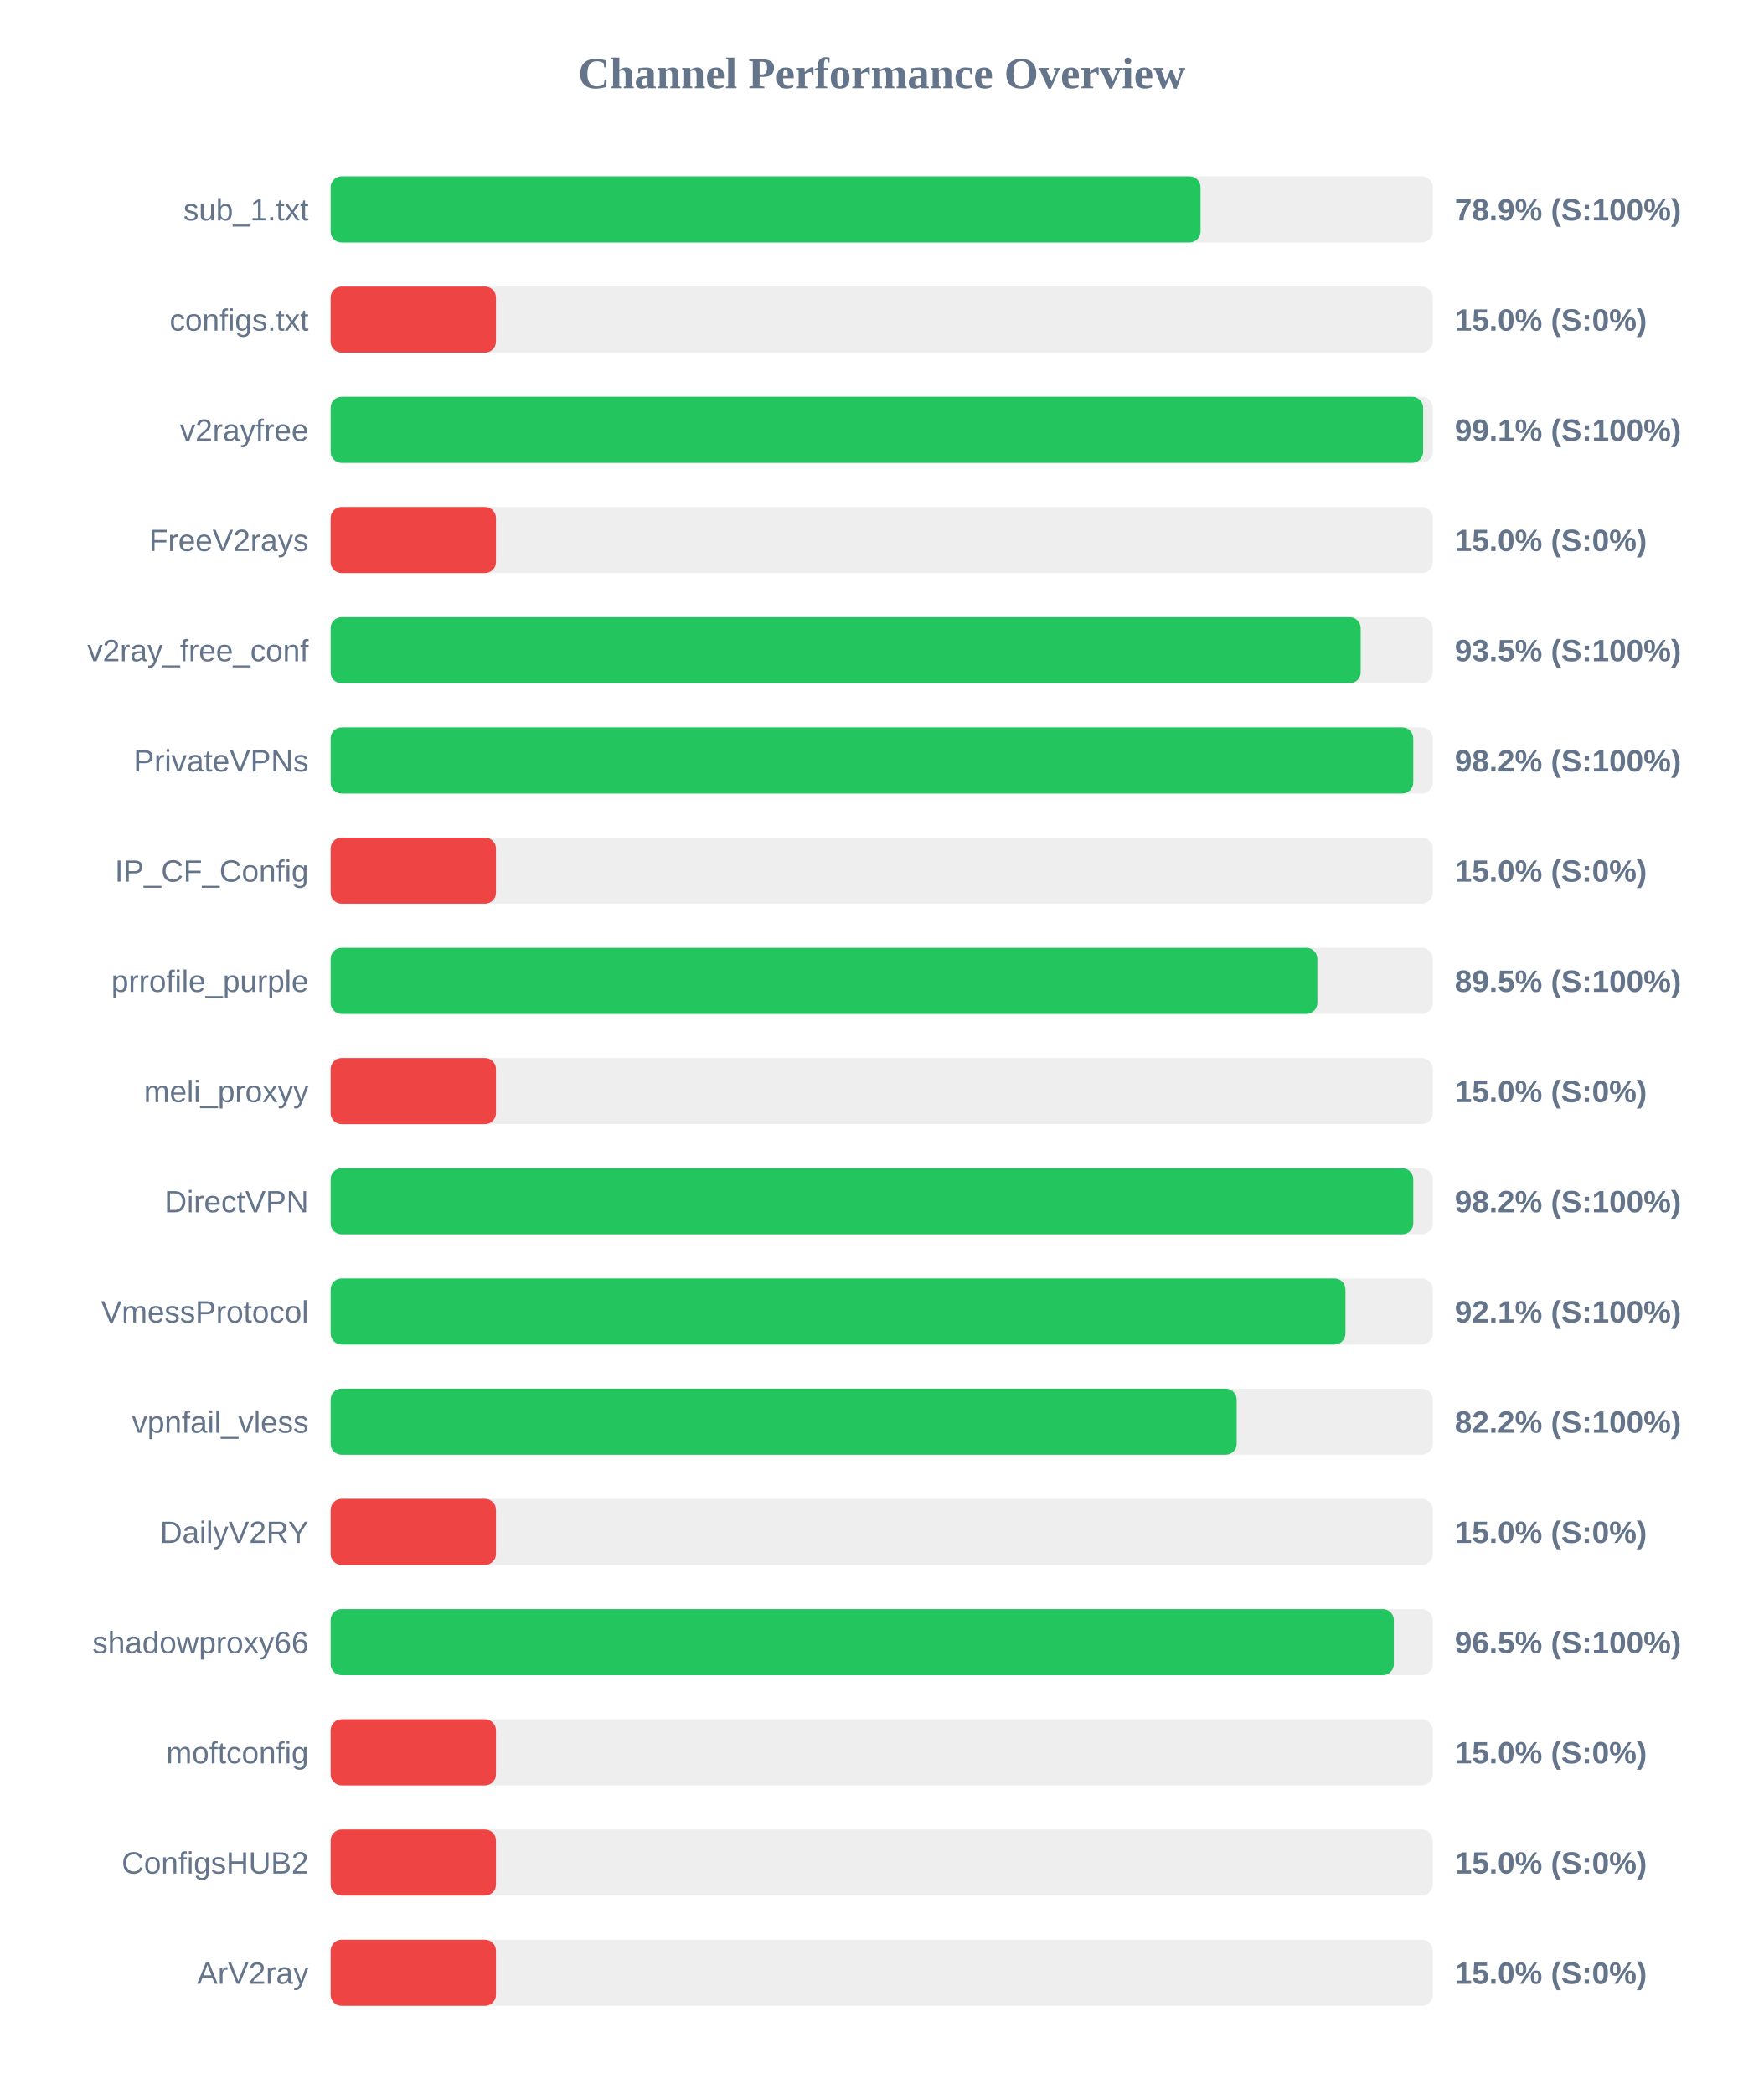
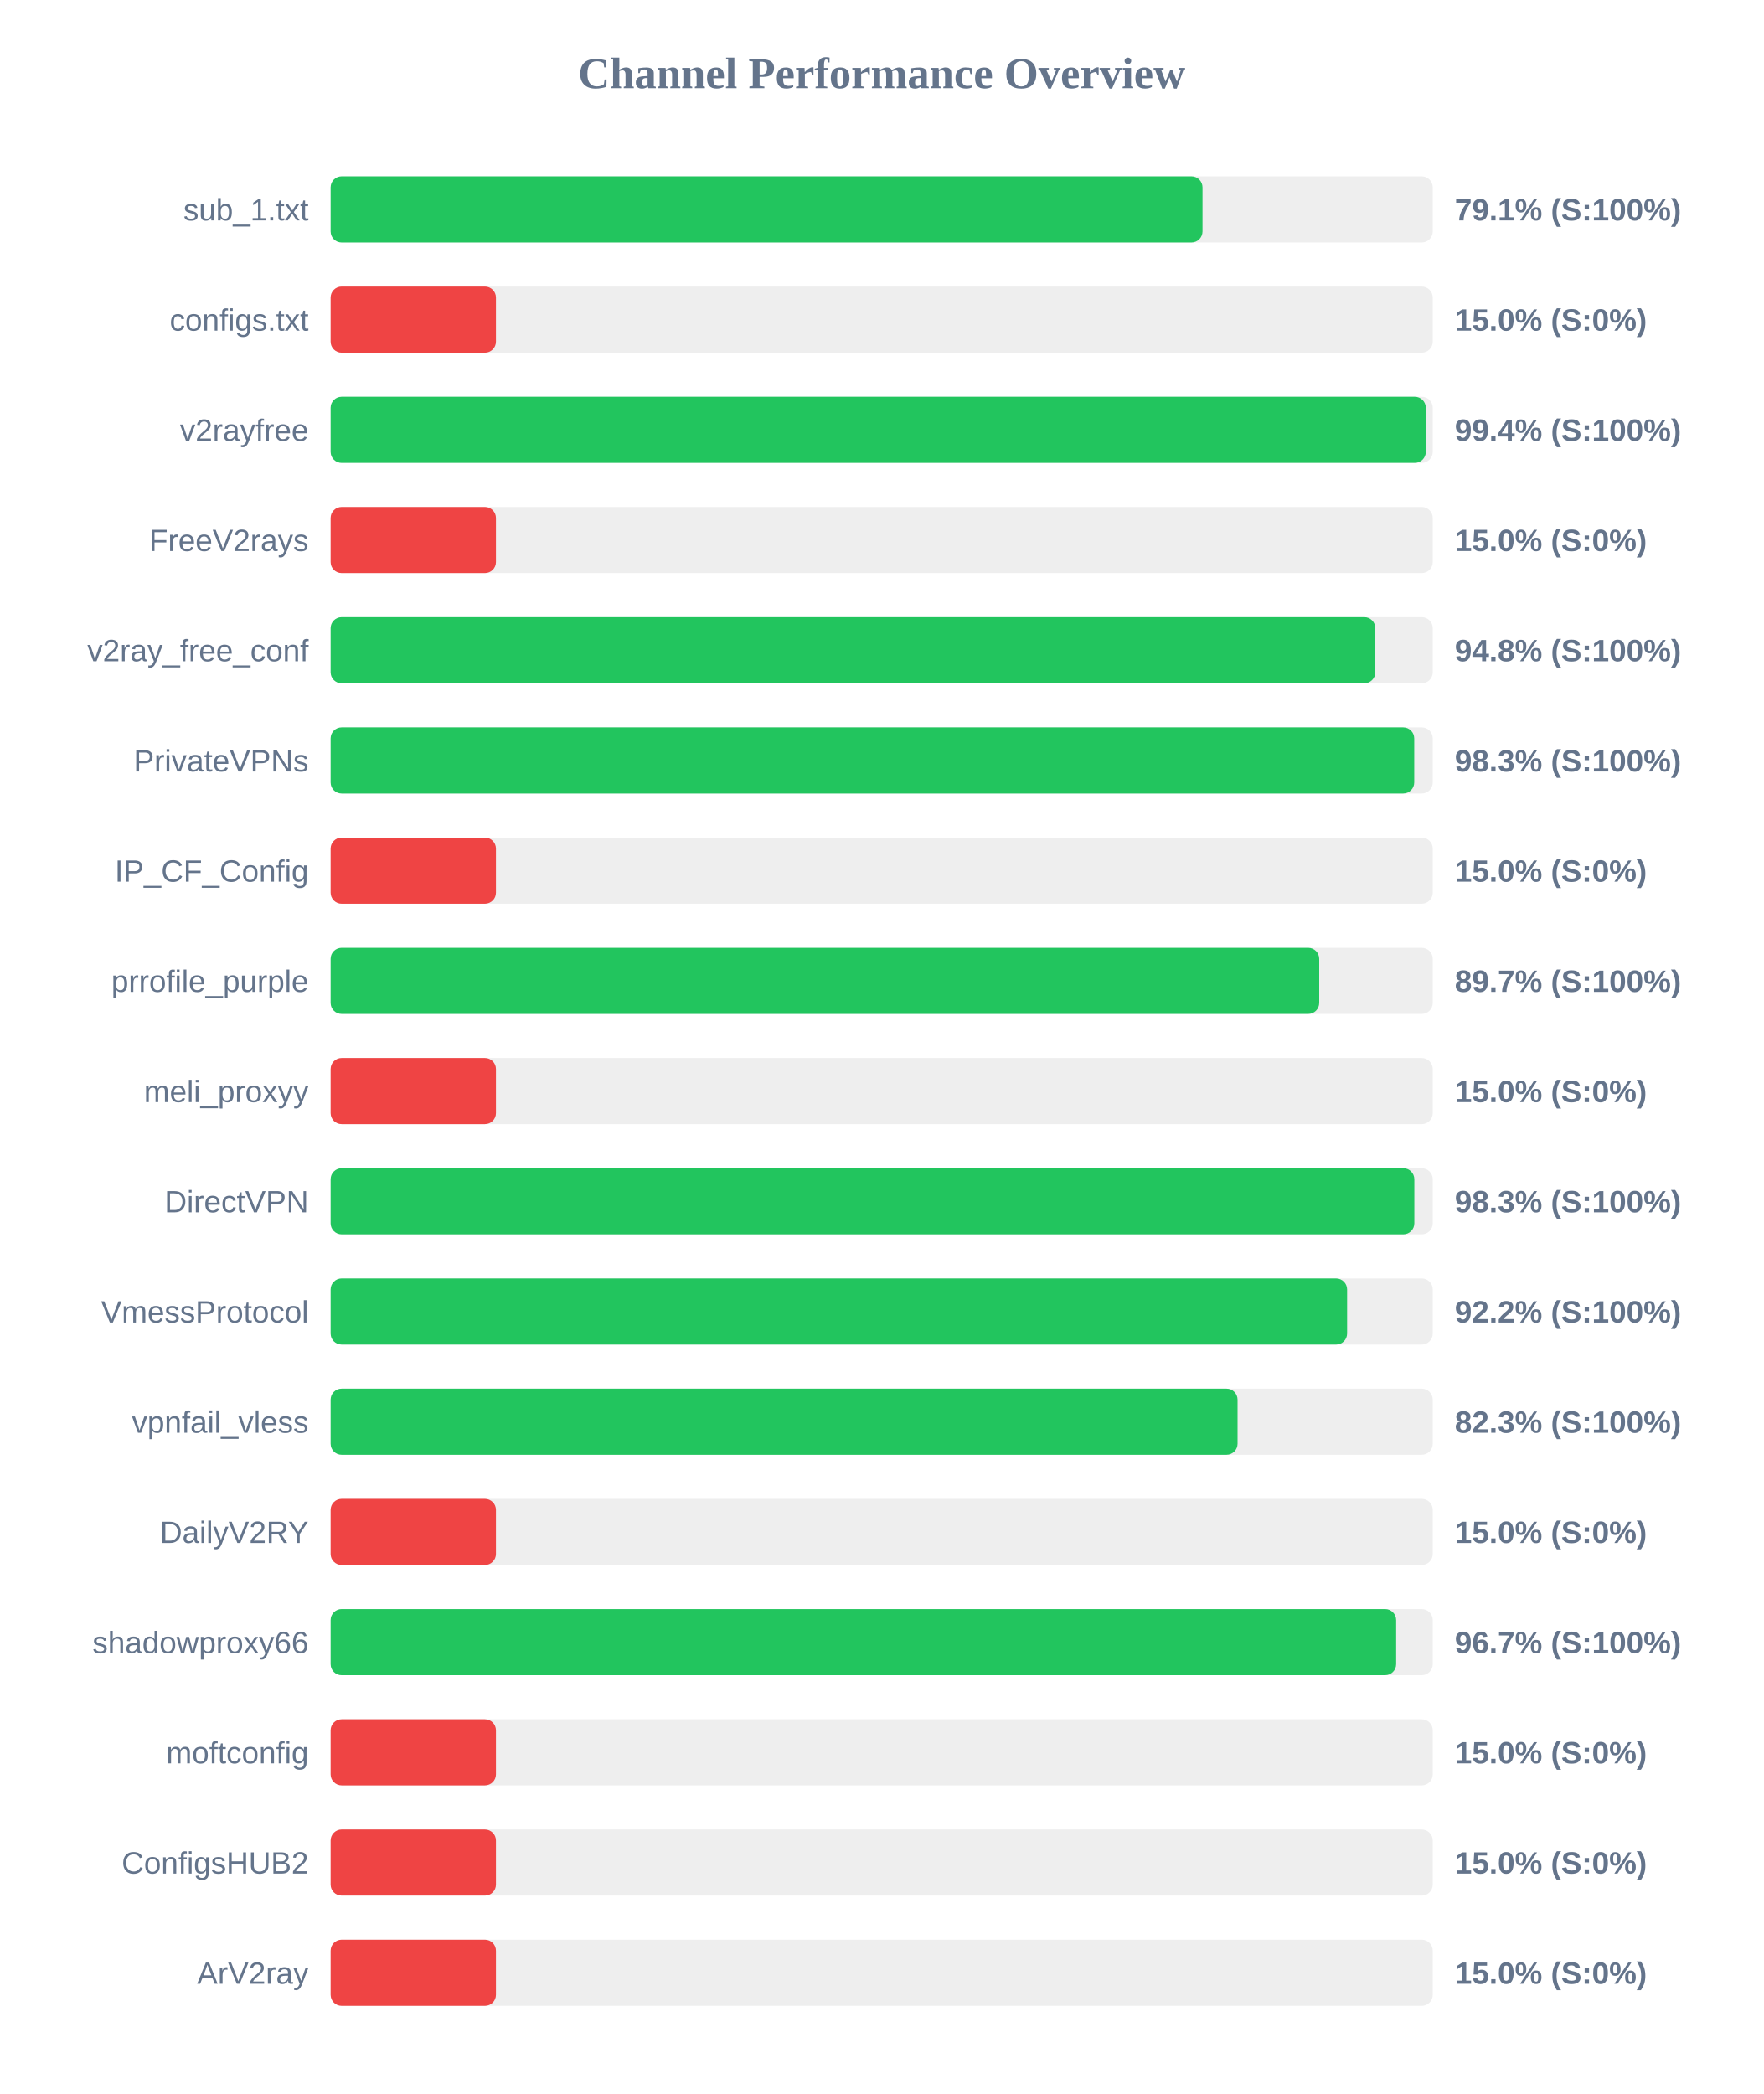
<svg xmlns="http://www.w3.org/2000/svg" width="800" height="950" version="1.1">
  <style>
        .row { font: 14px Arial; fill: #64748b; }
        .score { font: bold 14px Arial; fill: #64748b; }
    </style>
  <text x="400" y="40" text-anchor="middle" font-size="20px" font-weight="bold" fill="#64748b">Channel Performance Overview</text>
  <rect x="150" y="80" width="500" height="30" fill="#eee" rx="5" />
-   <rect x="150" y="80" width="394.65" height="30" fill="#22c55e" rx="5" />
+   <rect x="150" y="80" width="395.55" height="30" fill="#22c55e" rx="5" />
  <text x="140" y="100" text-anchor="end" class="row">sub_1.txt</text>
-   <text x="660" y="100" text-anchor="start" class="score">78.9% (S:100%)</text>
+   <text x="660" y="100" text-anchor="start" class="score">79.1% (S:100%)</text>
  <rect x="150" y="130" width="500" height="30" fill="#eee" rx="5" />
  <rect x="150" y="130" width="75.0" height="30" fill="#ef4444" rx="5" />
  <text x="140" y="150" text-anchor="end" class="row">configs.txt</text>
  <text x="660" y="150" text-anchor="start" class="score">15.0% (S:0%)</text>
  <rect x="150" y="180" width="500" height="30" fill="#eee" rx="5" />
-   <rect x="150" y="180" width="495.65" height="30" fill="#22c55e" rx="5" />
+   <rect x="150" y="180" width="496.85" height="30" fill="#22c55e" rx="5" />
  <text x="140" y="200" text-anchor="end" class="row">v2rayfree</text>
-   <text x="660" y="200" text-anchor="start" class="score">99.1% (S:100%)</text>
+   <text x="660" y="200" text-anchor="start" class="score">99.4% (S:100%)</text>
  <rect x="150" y="230" width="500" height="30" fill="#eee" rx="5" />
  <rect x="150" y="230" width="75.0" height="30" fill="#ef4444" rx="5" />
  <text x="140" y="250" text-anchor="end" class="row">FreeV2rays</text>
  <text x="660" y="250" text-anchor="start" class="score">15.0% (S:0%)</text>
  <rect x="150" y="280" width="500" height="30" fill="#eee" rx="5" />
-   <rect x="150" y="280" width="467.3" height="30" fill="#22c55e" rx="5" />
+   <rect x="150" y="280" width="473.95" height="30" fill="#22c55e" rx="5" />
  <text x="140" y="300" text-anchor="end" class="row">v2ray_free_conf</text>
-   <text x="660" y="300" text-anchor="start" class="score">93.5% (S:100%)</text>
+   <text x="660" y="300" text-anchor="start" class="score">94.8% (S:100%)</text>
  <rect x="150" y="330" width="500" height="30" fill="#eee" rx="5" />
-   <rect x="150" y="330" width="491.15" height="30" fill="#22c55e" rx="5" />
+   <rect x="150" y="330" width="491.6" height="30" fill="#22c55e" rx="5" />
  <text x="140" y="350" text-anchor="end" class="row">PrivateVPNs</text>
-   <text x="660" y="350" text-anchor="start" class="score">98.2% (S:100%)</text>
+   <text x="660" y="350" text-anchor="start" class="score">98.3% (S:100%)</text>
  <rect x="150" y="380" width="500" height="30" fill="#eee" rx="5" />
  <rect x="150" y="380" width="75.0" height="30" fill="#ef4444" rx="5" />
  <text x="140" y="400" text-anchor="end" class="row">IP_CF_Config</text>
  <text x="660" y="400" text-anchor="start" class="score">15.0% (S:0%)</text>
  <rect x="150" y="430" width="500" height="30" fill="#eee" rx="5" />
-   <rect x="150" y="430" width="447.65" height="30" fill="#22c55e" rx="5" />
+   <rect x="150" y="430" width="448.5" height="30" fill="#22c55e" rx="5" />
  <text x="140" y="450" text-anchor="end" class="row">prrofile_purple</text>
-   <text x="660" y="450" text-anchor="start" class="score">89.5% (S:100%)</text>
+   <text x="660" y="450" text-anchor="start" class="score">89.7% (S:100%)</text>
  <rect x="150" y="480" width="500" height="30" fill="#eee" rx="5" />
  <rect x="150" y="480" width="75.0" height="30" fill="#ef4444" rx="5" />
  <text x="140" y="500" text-anchor="end" class="row">meli_proxyy</text>
  <text x="660" y="500" text-anchor="start" class="score">15.0% (S:0%)</text>
  <rect x="150" y="530" width="500" height="30" fill="#eee" rx="5" />
-   <rect x="150" y="530" width="491.15" height="30" fill="#22c55e" rx="5" />
+   <rect x="150" y="530" width="491.65" height="30" fill="#22c55e" rx="5" />
  <text x="140" y="550" text-anchor="end" class="row">DirectVPN</text>
-   <text x="660" y="550" text-anchor="start" class="score">98.2% (S:100%)</text>
+   <text x="660" y="550" text-anchor="start" class="score">98.3% (S:100%)</text>
  <rect x="150" y="580" width="500" height="30" fill="#eee" rx="5" />
-   <rect x="150" y="580" width="460.4" height="30" fill="#22c55e" rx="5" />
+   <rect x="150" y="580" width="461.15" height="30" fill="#22c55e" rx="5" />
  <text x="140" y="600" text-anchor="end" class="row">VmessProtocol</text>
-   <text x="660" y="600" text-anchor="start" class="score">92.1% (S:100%)</text>
+   <text x="660" y="600" text-anchor="start" class="score">92.2% (S:100%)</text>
  <rect x="150" y="630" width="500" height="30" fill="#eee" rx="5" />
-   <rect x="150" y="630" width="411.05" height="30" fill="#22c55e" rx="5" />
+   <rect x="150" y="630" width="411.45" height="30" fill="#22c55e" rx="5" />
  <text x="140" y="650" text-anchor="end" class="row">vpnfail_vless</text>
-   <text x="660" y="650" text-anchor="start" class="score">82.2% (S:100%)</text>
+   <text x="660" y="650" text-anchor="start" class="score">82.3% (S:100%)</text>
  <rect x="150" y="680" width="500" height="30" fill="#eee" rx="5" />
  <rect x="150" y="680" width="75.0" height="30" fill="#ef4444" rx="5" />
  <text x="140" y="700" text-anchor="end" class="row">DailyV2RY</text>
  <text x="660" y="700" text-anchor="start" class="score">15.0% (S:0%)</text>
  <rect x="150" y="730" width="500" height="30" fill="#eee" rx="5" />
-   <rect x="150" y="730" width="482.35" height="30" fill="#22c55e" rx="5" />
+   <rect x="150" y="730" width="483.4" height="30" fill="#22c55e" rx="5" />
  <text x="140" y="750" text-anchor="end" class="row">shadowproxy66</text>
-   <text x="660" y="750" text-anchor="start" class="score">96.5% (S:100%)</text>
+   <text x="660" y="750" text-anchor="start" class="score">96.7% (S:100%)</text>
  <rect x="150" y="780" width="500" height="30" fill="#eee" rx="5" />
  <rect x="150" y="780" width="75.0" height="30" fill="#ef4444" rx="5" />
  <text x="140" y="800" text-anchor="end" class="row">moftconfig</text>
  <text x="660" y="800" text-anchor="start" class="score">15.0% (S:0%)</text>
  <rect x="150" y="830" width="500" height="30" fill="#eee" rx="5" />
  <rect x="150" y="830" width="75.0" height="30" fill="#ef4444" rx="5" />
  <text x="140" y="850" text-anchor="end" class="row">ConfigsHUB2</text>
  <text x="660" y="850" text-anchor="start" class="score">15.0% (S:0%)</text>
  <rect x="150" y="880" width="500" height="30" fill="#eee" rx="5" />
  <rect x="150" y="880" width="75.0" height="30" fill="#ef4444" rx="5" />
  <text x="140" y="900" text-anchor="end" class="row">ArV2ray</text>
  <text x="660" y="900" text-anchor="start" class="score">15.0% (S:0%)</text>
</svg>
